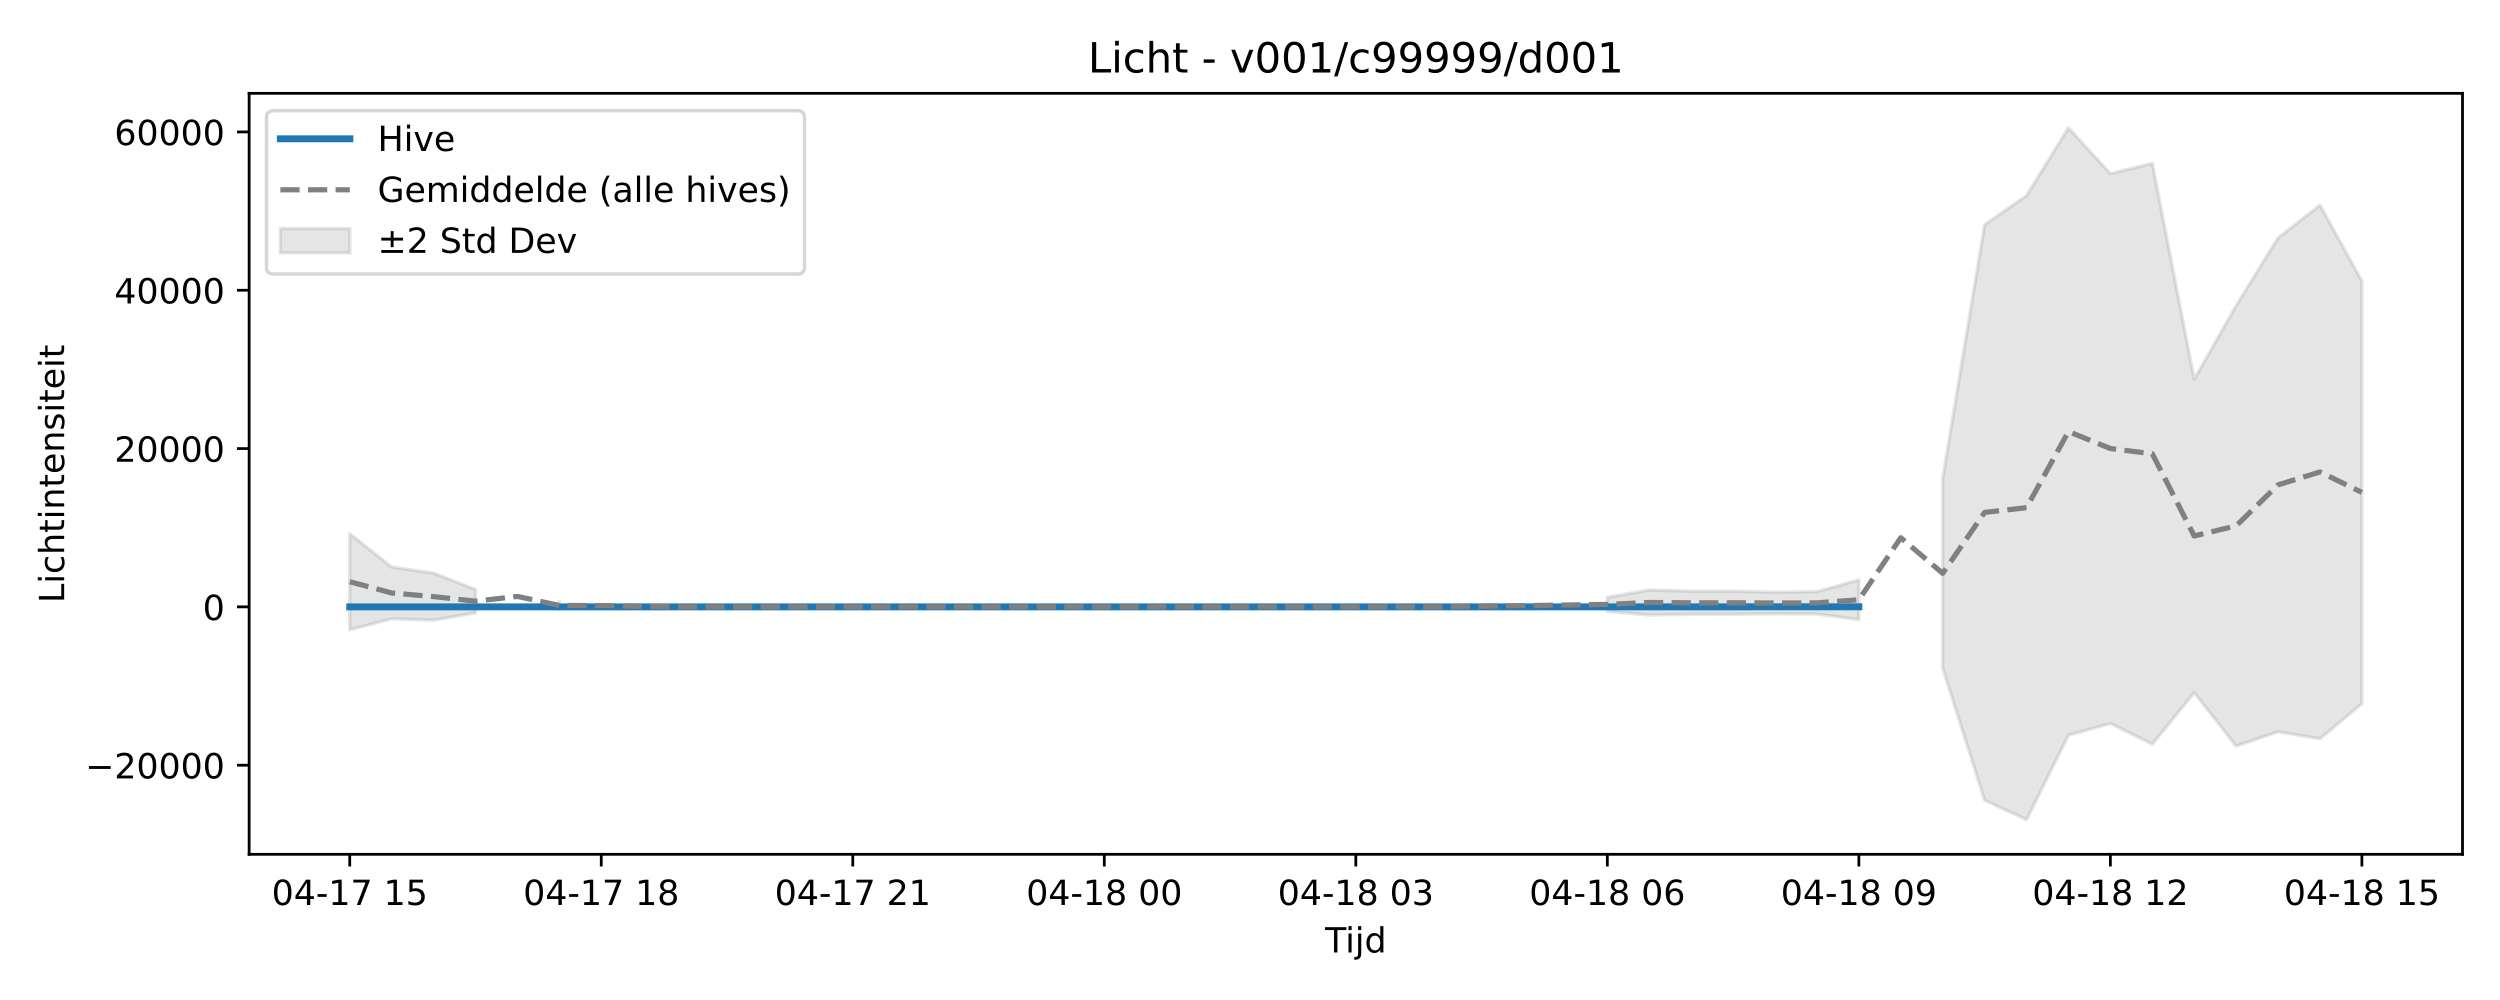
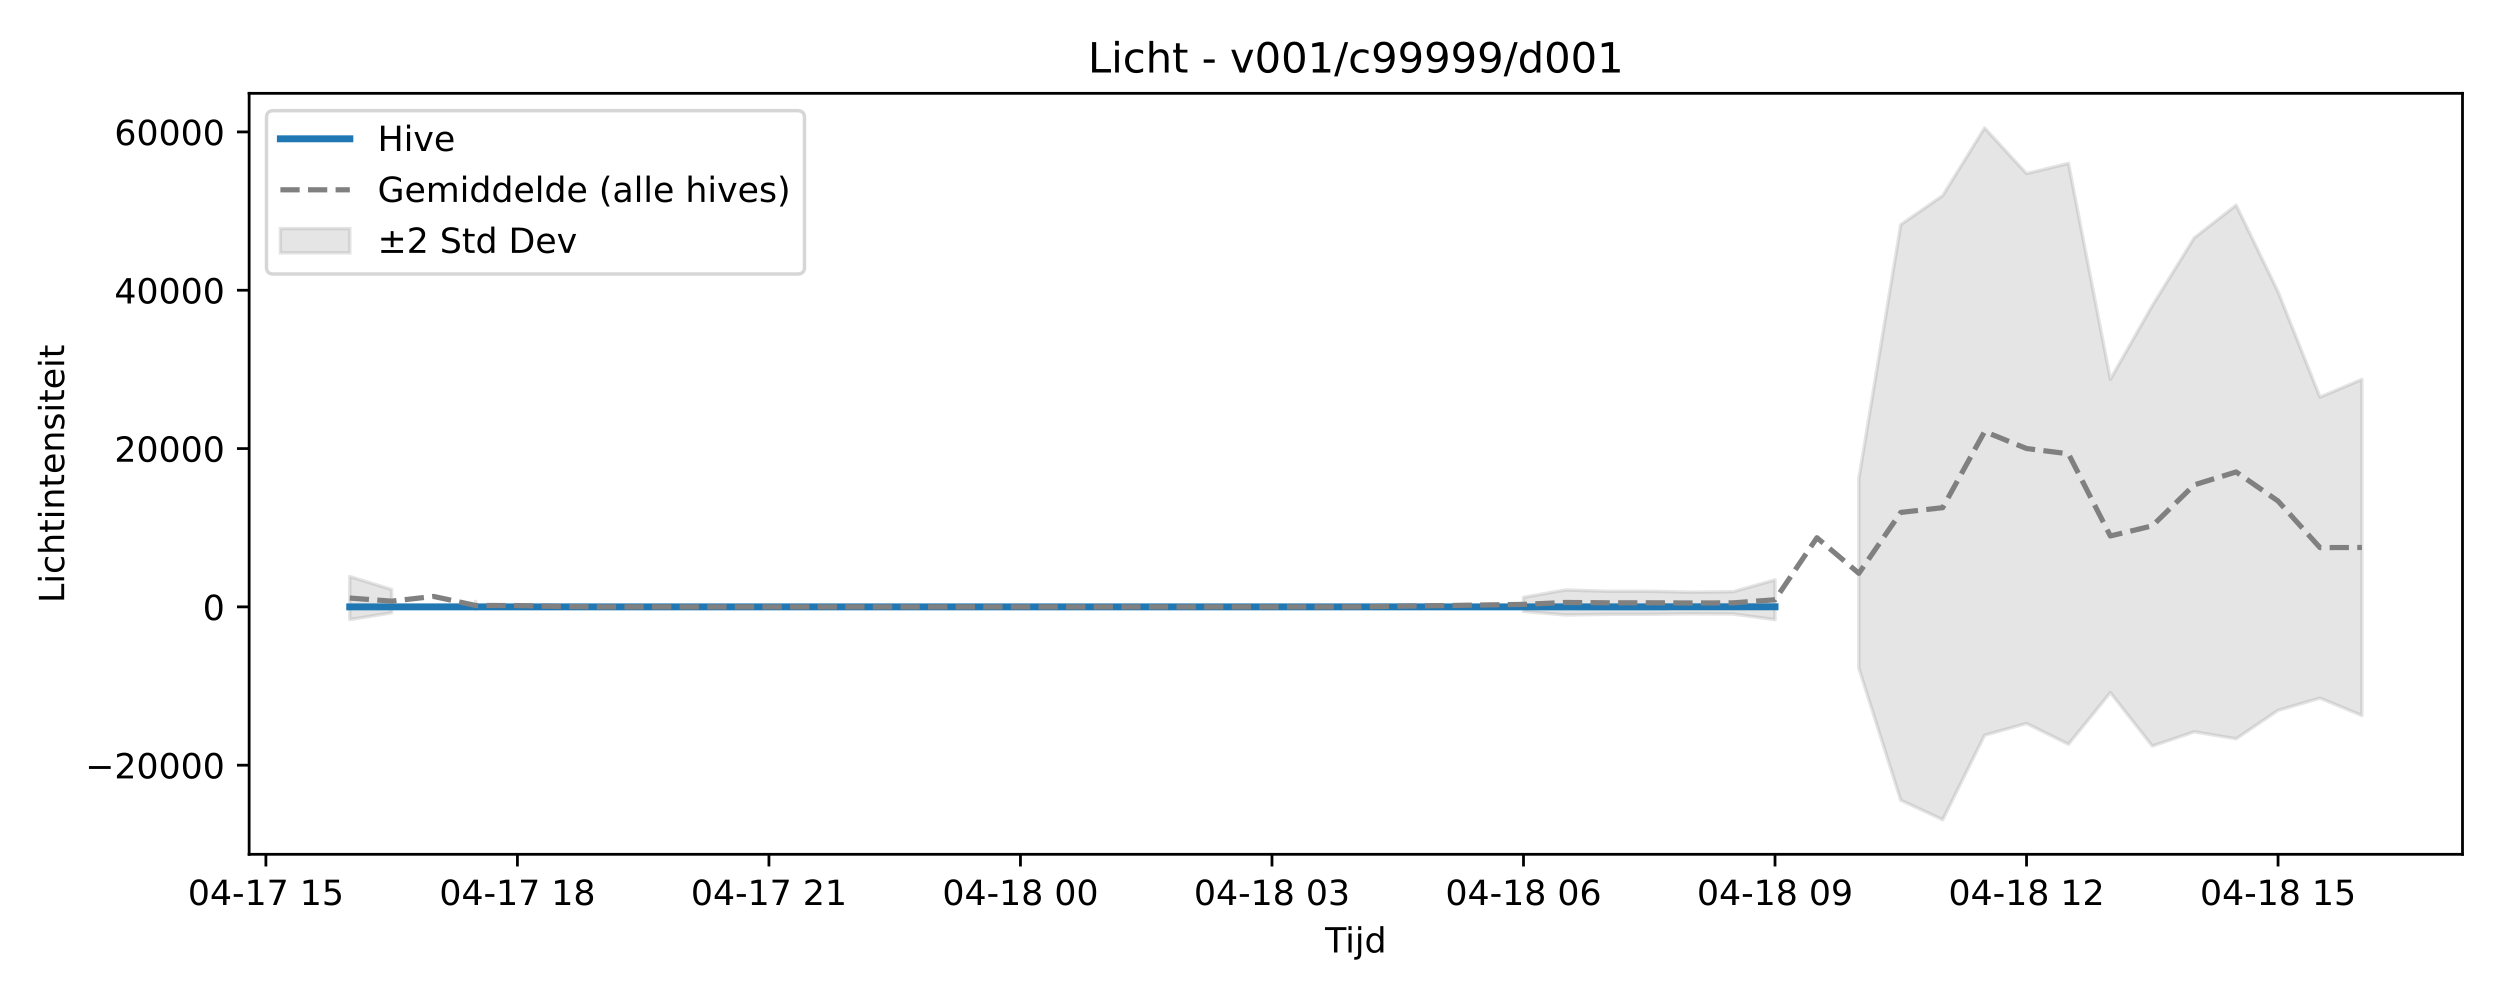
<svg xmlns="http://www.w3.org/2000/svg" xmlns:xlink="http://www.w3.org/1999/xlink" width="720pt" height="288pt" viewBox="0 0 720 288" version="1.1">
  <defs>
    <style type="text/css">*{stroke-linejoin: round; stroke-linecap: butt}</style>
  </defs>
  <g id="figure_1">
    <g id="patch_1">
      <path d="M 0 288  L 720 288  L 720 0  L 0 0  z " style="fill: #ffffff" />
    </g>
    <g id="axes_1">
      <g id="patch_2">
        <path d="M 71.75 246.04  L 709.2 246.04  L 709.2 26.88  L 71.75 26.88  z " style="fill: #ffffff" />
      </g>
      <g id="FillBetweenPolyCollection_1">
-         <path d="M 100.725 153.702  L 100.725 181.369  L 112.798 178.233  L 124.871 178.599  L 136.944 176.489  L 136.944 169.778  L 136.944 169.778  L 124.871 165.044  L 112.798 163.322  L 100.725 153.702  z " clip-path="url(#p01f53bc4ce)" style="fill: #808080; fill-opacity: 0.2; stroke: #808080; stroke-opacity: 0.2" />
-         <path d="M 161.09 173.195  L 161.09 175.537  L 161.09 173.195  L 161.09 173.195  z " clip-path="url(#p01f53bc4ce)" style="fill: #808080; fill-opacity: 0.2; stroke: #808080; stroke-opacity: 0.2" />
-         <path d="M 462.913 172.035  L 462.913 176.091  L 474.985 177.106  L 487.058 176.931  L 499.131 176.919  L 511.204 176.772  L 523.277 176.831  L 535.35 178.453  L 535.35 167.012  L 535.35 167.012  L 523.277 170.414  L 511.204 170.542  L 499.131 170.278  L 487.058 170.277  L 474.985 169.911  L 462.913 172.035  z " clip-path="url(#p01f53bc4ce)" style="fill: #808080; fill-opacity: 0.2; stroke: #808080; stroke-opacity: 0.2" />
-         <path d="M 559.496 137.824  L 559.496 192.416  L 571.569 230.46  L 583.642 236.078  L 595.715 211.731  L 607.788 208.358  L 619.86 214.34  L 631.933 199.48  L 644.006 214.862  L 656.079 210.755  L 668.152 212.764  L 680.225 202.653  L 680.225 80.979  L 680.225 80.979  L 668.152 59.082  L 656.079 68.526  L 644.006 88.028  L 631.933 109.235  L 619.86 47.051  L 607.788 49.99  L 595.715 36.842  L 583.642 56.334  L 571.569 64.697  L 559.496 137.824  z " clip-path="url(#p01f53bc4ce)" style="fill: #808080; fill-opacity: 0.2; stroke: #808080; stroke-opacity: 0.2" />
+         <path d="M 100.725 166.038  L 100.725 178.434  L 112.798 176.489  L 112.798 169.778  L 112.798 169.778  L 100.725 166.038  z " clip-path="url(#pdbd2466d96)" style="fill: #808080; fill-opacity: 0.2; stroke: #808080; stroke-opacity: 0.2" />
+         <path d="M 136.944 173.195  L 136.944 175.537  L 136.944 173.195  L 136.944 173.195  z " clip-path="url(#pdbd2466d96)" style="fill: #808080; fill-opacity: 0.2; stroke: #808080; stroke-opacity: 0.2" />
+         <path d="M 438.767 172.035  L 438.767 176.091  L 450.84 177.106  L 462.913 176.931  L 474.985 176.919  L 487.058 176.772  L 499.131 176.831  L 511.204 178.453  L 511.204 167.012  L 511.204 167.012  L 499.131 170.414  L 487.058 170.542  L 474.985 170.278  L 462.913 170.277  L 450.84 169.911  L 438.767 172.035  z " clip-path="url(#pdbd2466d96)" style="fill: #808080; fill-opacity: 0.2; stroke: #808080; stroke-opacity: 0.2" />
+         <path d="M 535.35 137.824  L 535.35 192.416  L 547.423 230.46  L 559.496 236.078  L 571.569 211.731  L 583.642 208.358  L 595.715 214.34  L 607.788 199.48  L 619.86 214.862  L 631.933 210.755  L 644.006 212.764  L 656.079 204.584  L 668.152 201.062  L 680.225 206.067  L 680.225 109.272  L 680.225 109.272  L 668.152 114.364  L 656.079 84.033  L 644.006 59.082  L 631.933 68.526  L 619.86 88.028  L 607.788 109.235  L 595.715 47.051  L 583.642 49.99  L 571.569 36.842  L 559.496 56.334  L 547.423 64.697  L 535.35 137.824  z " clip-path="url(#pdbd2466d96)" style="fill: #808080; fill-opacity: 0.2; stroke: #808080; stroke-opacity: 0.2" />
      </g>
      <g id="matplotlib.axis_1">
        <g id="xtick_1">
          <g id="line2d_1">
            <defs>
-               <path id="m2e54bab1c3" d="M 0 0  L 0 3.5  " style="stroke: #000000; stroke-width: 0.8" />
-             </defs>
-             <g>
-               <use xlink:href="#m2e54bab1c3" x="100.725" y="246.04" style="stroke: #000000; stroke-width: 0.8" />
+               <path id="m4bdb4b6efe" d="M 0 0  L 0 3.5  " style="stroke: #000000; stroke-width: 0.8" />
+             </defs>
+             <g>
+               <use xlink:href="#m4bdb4b6efe" x="76.579" y="246.04" style="stroke: #000000; stroke-width: 0.8" />
            </g>
          </g>
          <g id="text_1">
-             <g transform="translate(78.24453 260.6384) scale(0.1 -0.1)">
+             <g transform="translate(54.0987 260.6384) scale(0.1 -0.1)">
              <defs>
                <path id="DejaVuSans-30" d="M 2034 4250  Q 1547 4250 1301 3770  Q 1056 3291 1056 2328  Q 1056 1369 1301 889  Q 1547 409 2034 409  Q 2525 409 2770 889  Q 3016 1369 3016 2328  Q 3016 3291 2770 3770  Q 2525 4250 2034 4250  z M 2034 4750  Q 2819 4750 3233 4129  Q 3647 3509 3647 2328  Q 3647 1150 3233 529  Q 2819 -91 2034 -91  Q 1250 -91 836 529  Q 422 1150 422 2328  Q 422 3509 836 4129  Q 1250 4750 2034 4750  z " transform="scale(0.015625)" />
                <path id="DejaVuSans-34" d="M 2419 4116  L 825 1625  L 2419 1625  L 2419 4116  z M 2253 4666  L 3047 4666  L 3047 1625  L 3713 1625  L 3713 1100  L 3047 1100  L 3047 0  L 2419 0  L 2419 1100  L 313 1100  L 313 1709  L 2253 4666  z " transform="scale(0.015625)" />
                <path id="DejaVuSans-2d" d="M 313 2009  L 1997 2009  L 1997 1497  L 313 1497  L 313 2009  z " transform="scale(0.015625)" />
                <path id="DejaVuSans-31" d="M 794 531  L 1825 531  L 1825 4091  L 703 3866  L 703 4441  L 1819 4666  L 2450 4666  L 2450 531  L 3481 531  L 3481 0  L 794 0  L 794 531  z " transform="scale(0.015625)" />
                <path id="DejaVuSans-37" d="M 525 4666  L 3525 4666  L 3525 4397  L 1831 0  L 1172 0  L 2766 4134  L 525 4134  L 525 4666  z " transform="scale(0.015625)" />
                <path id="DejaVuSans-20" transform="scale(0.015625)" />
                <path id="DejaVuSans-35" d="M 691 4666  L 3169 4666  L 3169 4134  L 1269 4134  L 1269 2991  Q 1406 3038 1543 3061  Q 1681 3084 1819 3084  Q 2600 3084 3056 2656  Q 3513 2228 3513 1497  Q 3513 744 3044 326  Q 2575 -91 1722 -91  Q 1428 -91 1123 -41  Q 819 9 494 109  L 494 744  Q 775 591 1075 516  Q 1375 441 1709 441  Q 2250 441 2565 725  Q 2881 1009 2881 1497  Q 2881 1984 2565 2268  Q 2250 2553 1709 2553  Q 1456 2553 1204 2497  Q 953 2441 691 2322  L 691 4666  z " transform="scale(0.015625)" />
              </defs>
              <use xlink:href="#DejaVuSans-30" />
              <use xlink:href="#DejaVuSans-34" transform="translate(63.62305 0)" />
              <use xlink:href="#DejaVuSans-2d" transform="translate(127.2461 0)" />
              <use xlink:href="#DejaVuSans-31" transform="translate(163.3301 0)" />
              <use xlink:href="#DejaVuSans-37" transform="translate(226.9531 0)" />
              <use xlink:href="#DejaVuSans-20" transform="translate(290.5762 0)" />
              <use xlink:href="#DejaVuSans-31" transform="translate(322.3633 0)" />
              <use xlink:href="#DejaVuSans-35" transform="translate(385.9863 0)" />
            </g>
          </g>
        </g>
        <g id="xtick_2">
          <g id="line2d_2">
            <g>
-               <use xlink:href="#m2e54bab1c3" x="173.162" y="246.04" style="stroke: #000000; stroke-width: 0.8" />
+               <use xlink:href="#m4bdb4b6efe" x="149.017" y="246.04" style="stroke: #000000; stroke-width: 0.8" />
            </g>
          </g>
          <g id="text_2">
-             <g transform="translate(150.682 260.6384) scale(0.1 -0.1)">
+             <g transform="translate(126.5362 260.6384) scale(0.1 -0.1)">
              <defs>
                <path id="DejaVuSans-38" d="M 2034 2216  Q 1584 2216 1326 1975  Q 1069 1734 1069 1313  Q 1069 891 1326 650  Q 1584 409 2034 409  Q 2484 409 2743 651  Q 3003 894 3003 1313  Q 3003 1734 2745 1975  Q 2488 2216 2034 2216  z M 1403 2484  Q 997 2584 770 2862  Q 544 3141 544 3541  Q 544 4100 942 4425  Q 1341 4750 2034 4750  Q 2731 4750 3128 4425  Q 3525 4100 3525 3541  Q 3525 3141 3298 2862  Q 3072 2584 2669 2484  Q 3125 2378 3379 2068  Q 3634 1759 3634 1313  Q 3634 634 3220 271  Q 2806 -91 2034 -91  Q 1263 -91 848 271  Q 434 634 434 1313  Q 434 1759 690 2068  Q 947 2378 1403 2484  z M 1172 3481  Q 1172 3119 1398 2916  Q 1625 2713 2034 2713  Q 2441 2713 2670 2916  Q 2900 3119 2900 3481  Q 2900 3844 2670 4047  Q 2441 4250 2034 4250  Q 1625 4250 1398 4047  Q 1172 3844 1172 3481  z " transform="scale(0.015625)" />
              </defs>
              <use xlink:href="#DejaVuSans-30" />
              <use xlink:href="#DejaVuSans-34" transform="translate(63.62305 0)" />
              <use xlink:href="#DejaVuSans-2d" transform="translate(127.2461 0)" />
              <use xlink:href="#DejaVuSans-31" transform="translate(163.3301 0)" />
              <use xlink:href="#DejaVuSans-37" transform="translate(226.9531 0)" />
              <use xlink:href="#DejaVuSans-20" transform="translate(290.5762 0)" />
              <use xlink:href="#DejaVuSans-31" transform="translate(322.3633 0)" />
              <use xlink:href="#DejaVuSans-38" transform="translate(385.9863 0)" />
            </g>
          </g>
        </g>
        <g id="xtick_3">
          <g id="line2d_3">
            <g>
-               <use xlink:href="#m2e54bab1c3" x="245.6" y="246.04" style="stroke: #000000; stroke-width: 0.8" />
+               <use xlink:href="#m4bdb4b6efe" x="221.454" y="246.04" style="stroke: #000000; stroke-width: 0.8" />
            </g>
          </g>
          <g id="text_3">
-             <g transform="translate(223.1195 260.6384) scale(0.1 -0.1)">
+             <g transform="translate(198.9737 260.6384) scale(0.1 -0.1)">
              <defs>
                <path id="DejaVuSans-32" d="M 1228 531  L 3431 531  L 3431 0  L 469 0  L 469 531  Q 828 903 1448 1529  Q 2069 2156 2228 2338  Q 2531 2678 2651 2914  Q 2772 3150 2772 3378  Q 2772 3750 2511 3984  Q 2250 4219 1831 4219  Q 1534 4219 1204 4116  Q 875 4013 500 3803  L 500 4441  Q 881 4594 1212 4672  Q 1544 4750 1819 4750  Q 2544 4750 2975 4387  Q 3406 4025 3406 3419  Q 3406 3131 3298 2873  Q 3191 2616 2906 2266  Q 2828 2175 2409 1742  Q 1991 1309 1228 531  z " transform="scale(0.015625)" />
              </defs>
              <use xlink:href="#DejaVuSans-30" />
              <use xlink:href="#DejaVuSans-34" transform="translate(63.62305 0)" />
              <use xlink:href="#DejaVuSans-2d" transform="translate(127.2461 0)" />
              <use xlink:href="#DejaVuSans-31" transform="translate(163.3301 0)" />
              <use xlink:href="#DejaVuSans-37" transform="translate(226.9531 0)" />
              <use xlink:href="#DejaVuSans-20" transform="translate(290.5762 0)" />
              <use xlink:href="#DejaVuSans-32" transform="translate(322.3633 0)" />
              <use xlink:href="#DejaVuSans-31" transform="translate(385.9863 0)" />
            </g>
          </g>
        </g>
        <g id="xtick_4">
          <g id="line2d_4">
            <g>
-               <use xlink:href="#m2e54bab1c3" x="318.038" y="246.04" style="stroke: #000000; stroke-width: 0.8" />
+               <use xlink:href="#m4bdb4b6efe" x="293.892" y="246.04" style="stroke: #000000; stroke-width: 0.8" />
            </g>
          </g>
          <g id="text_4">
-             <g transform="translate(295.557 260.6384) scale(0.1 -0.1)">
+             <g transform="translate(271.4112 260.6384) scale(0.1 -0.1)">
              <use xlink:href="#DejaVuSans-30" />
              <use xlink:href="#DejaVuSans-34" transform="translate(63.62305 0)" />
              <use xlink:href="#DejaVuSans-2d" transform="translate(127.2461 0)" />
              <use xlink:href="#DejaVuSans-31" transform="translate(163.3301 0)" />
              <use xlink:href="#DejaVuSans-38" transform="translate(226.9531 0)" />
              <use xlink:href="#DejaVuSans-20" transform="translate(290.5762 0)" />
              <use xlink:href="#DejaVuSans-30" transform="translate(322.3633 0)" />
              <use xlink:href="#DejaVuSans-30" transform="translate(385.9863 0)" />
            </g>
          </g>
        </g>
        <g id="xtick_5">
          <g id="line2d_5">
            <g>
-               <use xlink:href="#m2e54bab1c3" x="390.475" y="246.04" style="stroke: #000000; stroke-width: 0.8" />
+               <use xlink:href="#m4bdb4b6efe" x="366.329" y="246.04" style="stroke: #000000; stroke-width: 0.8" />
            </g>
          </g>
          <g id="text_5">
-             <g transform="translate(367.9945 260.6384) scale(0.1 -0.1)">
+             <g transform="translate(343.8487 260.6384) scale(0.1 -0.1)">
              <defs>
                <path id="DejaVuSans-33" d="M 2597 2516  Q 3050 2419 3304 2112  Q 3559 1806 3559 1356  Q 3559 666 3084 287  Q 2609 -91 1734 -91  Q 1441 -91 1130 -33  Q 819 25 488 141  L 488 750  Q 750 597 1062 519  Q 1375 441 1716 441  Q 2309 441 2620 675  Q 2931 909 2931 1356  Q 2931 1769 2642 2001  Q 2353 2234 1838 2234  L 1294 2234  L 1294 2753  L 1863 2753  Q 2328 2753 2575 2939  Q 2822 3125 2822 3475  Q 2822 3834 2567 4026  Q 2313 4219 1838 4219  Q 1578 4219 1281 4162  Q 984 4106 628 3988  L 628 4550  Q 988 4650 1302 4700  Q 1616 4750 1894 4750  Q 2613 4750 3031 4423  Q 3450 4097 3450 3541  Q 3450 3153 3228 2886  Q 3006 2619 2597 2516  z " transform="scale(0.015625)" />
              </defs>
              <use xlink:href="#DejaVuSans-30" />
              <use xlink:href="#DejaVuSans-34" transform="translate(63.62305 0)" />
              <use xlink:href="#DejaVuSans-2d" transform="translate(127.2461 0)" />
              <use xlink:href="#DejaVuSans-31" transform="translate(163.3301 0)" />
              <use xlink:href="#DejaVuSans-38" transform="translate(226.9531 0)" />
              <use xlink:href="#DejaVuSans-20" transform="translate(290.5762 0)" />
              <use xlink:href="#DejaVuSans-30" transform="translate(322.3633 0)" />
              <use xlink:href="#DejaVuSans-33" transform="translate(385.9863 0)" />
            </g>
          </g>
        </g>
        <g id="xtick_6">
          <g id="line2d_6">
            <g>
-               <use xlink:href="#m2e54bab1c3" x="462.913" y="246.04" style="stroke: #000000; stroke-width: 0.8" />
+               <use xlink:href="#m4bdb4b6efe" x="438.767" y="246.04" style="stroke: #000000; stroke-width: 0.8" />
            </g>
          </g>
          <g id="text_6">
-             <g transform="translate(440.432 260.6384) scale(0.1 -0.1)">
+             <g transform="translate(416.2862 260.6384) scale(0.1 -0.1)">
              <defs>
                <path id="DejaVuSans-36" d="M 2113 2584  Q 1688 2584 1439 2293  Q 1191 2003 1191 1497  Q 1191 994 1439 701  Q 1688 409 2113 409  Q 2538 409 2786 701  Q 3034 994 3034 1497  Q 3034 2003 2786 2293  Q 2538 2584 2113 2584  z M 3366 4563  L 3366 3988  Q 3128 4100 2886 4159  Q 2644 4219 2406 4219  Q 1781 4219 1451 3797  Q 1122 3375 1075 2522  Q 1259 2794 1537 2939  Q 1816 3084 2150 3084  Q 2853 3084 3261 2657  Q 3669 2231 3669 1497  Q 3669 778 3244 343  Q 2819 -91 2113 -91  Q 1303 -91 875 529  Q 447 1150 447 2328  Q 447 3434 972 4092  Q 1497 4750 2381 4750  Q 2619 4750 2861 4703  Q 3103 4656 3366 4563  z " transform="scale(0.015625)" />
              </defs>
              <use xlink:href="#DejaVuSans-30" />
              <use xlink:href="#DejaVuSans-34" transform="translate(63.62305 0)" />
              <use xlink:href="#DejaVuSans-2d" transform="translate(127.2461 0)" />
              <use xlink:href="#DejaVuSans-31" transform="translate(163.3301 0)" />
              <use xlink:href="#DejaVuSans-38" transform="translate(226.9531 0)" />
              <use xlink:href="#DejaVuSans-20" transform="translate(290.5762 0)" />
              <use xlink:href="#DejaVuSans-30" transform="translate(322.3633 0)" />
              <use xlink:href="#DejaVuSans-36" transform="translate(385.9863 0)" />
            </g>
          </g>
        </g>
        <g id="xtick_7">
          <g id="line2d_7">
            <g>
-               <use xlink:href="#m2e54bab1c3" x="535.35" y="246.04" style="stroke: #000000; stroke-width: 0.8" />
+               <use xlink:href="#m4bdb4b6efe" x="511.204" y="246.04" style="stroke: #000000; stroke-width: 0.8" />
            </g>
          </g>
          <g id="text_7">
-             <g transform="translate(512.8695 260.6384) scale(0.1 -0.1)">
+             <g transform="translate(488.7237 260.6384) scale(0.1 -0.1)">
              <defs>
                <path id="DejaVuSans-39" d="M 703 97  L 703 672  Q 941 559 1184 500  Q 1428 441 1663 441  Q 2288 441 2617 861  Q 2947 1281 2994 2138  Q 2813 1869 2534 1725  Q 2256 1581 1919 1581  Q 1219 1581 811 2004  Q 403 2428 403 3163  Q 403 3881 828 4315  Q 1253 4750 1959 4750  Q 2769 4750 3195 4129  Q 3622 3509 3622 2328  Q 3622 1225 3098 567  Q 2575 -91 1691 -91  Q 1453 -91 1209 -44  Q 966 3 703 97  z M 1959 2075  Q 2384 2075 2632 2365  Q 2881 2656 2881 3163  Q 2881 3666 2632 3958  Q 2384 4250 1959 4250  Q 1534 4250 1286 3958  Q 1038 3666 1038 3163  Q 1038 2656 1286 2365  Q 1534 2075 1959 2075  z " transform="scale(0.015625)" />
              </defs>
              <use xlink:href="#DejaVuSans-30" />
              <use xlink:href="#DejaVuSans-34" transform="translate(63.62305 0)" />
              <use xlink:href="#DejaVuSans-2d" transform="translate(127.2461 0)" />
              <use xlink:href="#DejaVuSans-31" transform="translate(163.3301 0)" />
              <use xlink:href="#DejaVuSans-38" transform="translate(226.9531 0)" />
              <use xlink:href="#DejaVuSans-20" transform="translate(290.5762 0)" />
              <use xlink:href="#DejaVuSans-30" transform="translate(322.3633 0)" />
              <use xlink:href="#DejaVuSans-39" transform="translate(385.9863 0)" />
            </g>
          </g>
        </g>
        <g id="xtick_8">
          <g id="line2d_8">
            <g>
-               <use xlink:href="#m2e54bab1c3" x="607.788" y="246.04" style="stroke: #000000; stroke-width: 0.8" />
+               <use xlink:href="#m4bdb4b6efe" x="583.642" y="246.04" style="stroke: #000000; stroke-width: 0.8" />
            </g>
          </g>
          <g id="text_8">
-             <g transform="translate(585.307 260.6384) scale(0.1 -0.1)">
+             <g transform="translate(561.1612 260.6384) scale(0.1 -0.1)">
              <use xlink:href="#DejaVuSans-30" />
              <use xlink:href="#DejaVuSans-34" transform="translate(63.62305 0)" />
              <use xlink:href="#DejaVuSans-2d" transform="translate(127.2461 0)" />
              <use xlink:href="#DejaVuSans-31" transform="translate(163.3301 0)" />
              <use xlink:href="#DejaVuSans-38" transform="translate(226.9531 0)" />
              <use xlink:href="#DejaVuSans-20" transform="translate(290.5762 0)" />
              <use xlink:href="#DejaVuSans-31" transform="translate(322.3633 0)" />
              <use xlink:href="#DejaVuSans-32" transform="translate(385.9863 0)" />
            </g>
          </g>
        </g>
        <g id="xtick_9">
          <g id="line2d_9">
            <g>
-               <use xlink:href="#m2e54bab1c3" x="680.225" y="246.04" style="stroke: #000000; stroke-width: 0.8" />
+               <use xlink:href="#m4bdb4b6efe" x="656.079" y="246.04" style="stroke: #000000; stroke-width: 0.8" />
            </g>
          </g>
          <g id="text_9">
-             <g transform="translate(657.7445 260.6384) scale(0.1 -0.1)">
+             <g transform="translate(633.5987 260.6384) scale(0.1 -0.1)">
              <use xlink:href="#DejaVuSans-30" />
              <use xlink:href="#DejaVuSans-34" transform="translate(63.62305 0)" />
              <use xlink:href="#DejaVuSans-2d" transform="translate(127.2461 0)" />
              <use xlink:href="#DejaVuSans-31" transform="translate(163.3301 0)" />
              <use xlink:href="#DejaVuSans-38" transform="translate(226.9531 0)" />
              <use xlink:href="#DejaVuSans-20" transform="translate(290.5762 0)" />
              <use xlink:href="#DejaVuSans-31" transform="translate(322.3633 0)" />
              <use xlink:href="#DejaVuSans-35" transform="translate(385.9863 0)" />
            </g>
          </g>
        </g>
        <g id="text_10">
          <g transform="translate(381.625 274.3166) scale(0.1 -0.1)">
            <defs>
              <path id="DejaVuSans-54" d="M -19 4666  L 3928 4666  L 3928 4134  L 2272 4134  L 2272 0  L 1638 0  L 1638 4134  L -19 4134  L -19 4666  z " transform="scale(0.015625)" />
              <path id="DejaVuSans-69" d="M 603 3500  L 1178 3500  L 1178 0  L 603 0  L 603 3500  z M 603 4863  L 1178 4863  L 1178 4134  L 603 4134  L 603 4863  z " transform="scale(0.015625)" />
              <path id="DejaVuSans-6a" d="M 603 3500  L 1178 3500  L 1178 -63  Q 1178 -731 923 -1031  Q 669 -1331 103 -1331  L -116 -1331  L -116 -844  L 38 -844  Q 366 -844 484 -692  Q 603 -541 603 -63  L 603 3500  z M 603 4863  L 1178 4863  L 1178 4134  L 603 4134  L 603 4863  z " transform="scale(0.015625)" />
              <path id="DejaVuSans-64" d="M 2906 2969  L 2906 4863  L 3481 4863  L 3481 0  L 2906 0  L 2906 525  Q 2725 213 2448 61  Q 2172 -91 1784 -91  Q 1150 -91 751 415  Q 353 922 353 1747  Q 353 2572 751 3078  Q 1150 3584 1784 3584  Q 2172 3584 2448 3432  Q 2725 3281 2906 2969  z M 947 1747  Q 947 1113 1208 752  Q 1469 391 1925 391  Q 2381 391 2643 752  Q 2906 1113 2906 1747  Q 2906 2381 2643 2742  Q 2381 3103 1925 3103  Q 1469 3103 1208 2742  Q 947 2381 947 1747  z " transform="scale(0.015625)" />
            </defs>
            <use xlink:href="#DejaVuSans-54" />
            <use xlink:href="#DejaVuSans-69" transform="translate(57.95898 0)" />
            <use xlink:href="#DejaVuSans-6a" transform="translate(85.74219 0)" />
            <use xlink:href="#DejaVuSans-64" transform="translate(113.5254 0)" />
          </g>
        </g>
      </g>
      <g id="matplotlib.axis_2">
        <g id="ytick_1">
          <g id="line2d_10">
            <defs>
-               <path id="m3f63ac68c3" d="M 0 0  L -3.5 0  " style="stroke: #000000; stroke-width: 0.8" />
-             </defs>
-             <g>
-               <use xlink:href="#m3f63ac68c3" x="71.75" y="220.376" style="stroke: #000000; stroke-width: 0.8" />
+               <path id="m9f491dabfd" d="M 0 0  L -3.5 0  " style="stroke: #000000; stroke-width: 0.8" />
+             </defs>
+             <g>
+               <use xlink:href="#m9f491dabfd" x="71.75" y="220.376" style="stroke: #000000; stroke-width: 0.8" />
            </g>
          </g>
          <g id="text_11">
            <g transform="translate(24.55781 224.1747) scale(0.1 -0.1)">
              <defs>
                <path id="DejaVuSans-2212" d="M 678 2272  L 4684 2272  L 4684 1741  L 678 1741  L 678 2272  z " transform="scale(0.015625)" />
              </defs>
              <use xlink:href="#DejaVuSans-2212" />
              <use xlink:href="#DejaVuSans-32" transform="translate(83.78906 0)" />
              <use xlink:href="#DejaVuSans-30" transform="translate(147.4121 0)" />
              <use xlink:href="#DejaVuSans-30" transform="translate(211.0352 0)" />
              <use xlink:href="#DejaVuSans-30" transform="translate(274.6582 0)" />
              <use xlink:href="#DejaVuSans-30" transform="translate(338.2812 0)" />
            </g>
          </g>
        </g>
        <g id="ytick_2">
          <g id="line2d_11">
            <g>
-               <use xlink:href="#m3f63ac68c3" x="71.75" y="174.78" style="stroke: #000000; stroke-width: 0.8" />
+               <use xlink:href="#m9f491dabfd" x="71.75" y="174.78" style="stroke: #000000; stroke-width: 0.8" />
            </g>
          </g>
          <g id="text_12">
            <g transform="translate(58.3875 178.5794) scale(0.1 -0.1)">
              <use xlink:href="#DejaVuSans-30" />
            </g>
          </g>
        </g>
        <g id="ytick_3">
          <g id="line2d_12">
            <g>
-               <use xlink:href="#m3f63ac68c3" x="71.75" y="129.185" style="stroke: #000000; stroke-width: 0.8" />
+               <use xlink:href="#m9f491dabfd" x="71.75" y="129.185" style="stroke: #000000; stroke-width: 0.8" />
            </g>
          </g>
          <g id="text_13">
            <g transform="translate(32.9375 132.984) scale(0.1 -0.1)">
              <use xlink:href="#DejaVuSans-32" />
              <use xlink:href="#DejaVuSans-30" transform="translate(63.62305 0)" />
              <use xlink:href="#DejaVuSans-30" transform="translate(127.2461 0)" />
              <use xlink:href="#DejaVuSans-30" transform="translate(190.8691 0)" />
              <use xlink:href="#DejaVuSans-30" transform="translate(254.4922 0)" />
            </g>
          </g>
        </g>
        <g id="ytick_4">
          <g id="line2d_13">
            <g>
-               <use xlink:href="#m3f63ac68c3" x="71.75" y="83.589" style="stroke: #000000; stroke-width: 0.8" />
+               <use xlink:href="#m9f491dabfd" x="71.75" y="83.589" style="stroke: #000000; stroke-width: 0.8" />
            </g>
          </g>
          <g id="text_14">
            <g transform="translate(32.9375 87.38863) scale(0.1 -0.1)">
              <use xlink:href="#DejaVuSans-34" />
              <use xlink:href="#DejaVuSans-30" transform="translate(63.62305 0)" />
              <use xlink:href="#DejaVuSans-30" transform="translate(127.2461 0)" />
              <use xlink:href="#DejaVuSans-30" transform="translate(190.8691 0)" />
              <use xlink:href="#DejaVuSans-30" transform="translate(254.4922 0)" />
            </g>
          </g>
        </g>
        <g id="ytick_5">
          <g id="line2d_14">
            <g>
-               <use xlink:href="#m3f63ac68c3" x="71.75" y="37.994" style="stroke: #000000; stroke-width: 0.8" />
+               <use xlink:href="#m9f491dabfd" x="71.75" y="37.994" style="stroke: #000000; stroke-width: 0.8" />
            </g>
          </g>
          <g id="text_15">
            <g transform="translate(32.9375 41.79326) scale(0.1 -0.1)">
              <use xlink:href="#DejaVuSans-36" />
              <use xlink:href="#DejaVuSans-30" transform="translate(63.62305 0)" />
              <use xlink:href="#DejaVuSans-30" transform="translate(127.2461 0)" />
              <use xlink:href="#DejaVuSans-30" transform="translate(190.8691 0)" />
              <use xlink:href="#DejaVuSans-30" transform="translate(254.4922 0)" />
            </g>
          </g>
        </g>
        <g id="text_16">
          <g transform="translate(18.47812 173.6561) rotate(-90) scale(0.1 -0.1)">
            <defs>
              <path id="DejaVuSans-4c" d="M 628 4666  L 1259 4666  L 1259 531  L 3531 531  L 3531 0  L 628 0  L 628 4666  z " transform="scale(0.015625)" />
              <path id="DejaVuSans-63" d="M 3122 3366  L 3122 2828  Q 2878 2963 2633 3030  Q 2388 3097 2138 3097  Q 1578 3097 1268 2742  Q 959 2388 959 1747  Q 959 1106 1268 751  Q 1578 397 2138 397  Q 2388 397 2633 464  Q 2878 531 3122 666  L 3122 134  Q 2881 22 2623 -34  Q 2366 -91 2075 -91  Q 1284 -91 818 406  Q 353 903 353 1747  Q 353 2603 823 3093  Q 1294 3584 2113 3584  Q 2378 3584 2631 3529  Q 2884 3475 3122 3366  z " transform="scale(0.015625)" />
              <path id="DejaVuSans-68" d="M 3513 2113  L 3513 0  L 2938 0  L 2938 2094  Q 2938 2591 2744 2837  Q 2550 3084 2163 3084  Q 1697 3084 1428 2787  Q 1159 2491 1159 1978  L 1159 0  L 581 0  L 581 4863  L 1159 4863  L 1159 2956  Q 1366 3272 1645 3428  Q 1925 3584 2291 3584  Q 2894 3584 3203 3211  Q 3513 2838 3513 2113  z " transform="scale(0.015625)" />
              <path id="DejaVuSans-74" d="M 1172 4494  L 1172 3500  L 2356 3500  L 2356 3053  L 1172 3053  L 1172 1153  Q 1172 725 1289 603  Q 1406 481 1766 481  L 2356 481  L 2356 0  L 1766 0  Q 1100 0 847 248  Q 594 497 594 1153  L 594 3053  L 172 3053  L 172 3500  L 594 3500  L 594 4494  L 1172 4494  z " transform="scale(0.015625)" />
              <path id="DejaVuSans-6e" d="M 3513 2113  L 3513 0  L 2938 0  L 2938 2094  Q 2938 2591 2744 2837  Q 2550 3084 2163 3084  Q 1697 3084 1428 2787  Q 1159 2491 1159 1978  L 1159 0  L 581 0  L 581 3500  L 1159 3500  L 1159 2956  Q 1366 3272 1645 3428  Q 1925 3584 2291 3584  Q 2894 3584 3203 3211  Q 3513 2838 3513 2113  z " transform="scale(0.015625)" />
              <path id="DejaVuSans-65" d="M 3597 1894  L 3597 1613  L 953 1613  Q 991 1019 1311 708  Q 1631 397 2203 397  Q 2534 397 2845 478  Q 3156 559 3463 722  L 3463 178  Q 3153 47 2828 -22  Q 2503 -91 2169 -91  Q 1331 -91 842 396  Q 353 884 353 1716  Q 353 2575 817 3079  Q 1281 3584 2069 3584  Q 2775 3584 3186 3129  Q 3597 2675 3597 1894  z M 3022 2063  Q 3016 2534 2758 2815  Q 2500 3097 2075 3097  Q 1594 3097 1305 2825  Q 1016 2553 972 2059  L 3022 2063  z " transform="scale(0.015625)" />
              <path id="DejaVuSans-73" d="M 2834 3397  L 2834 2853  Q 2591 2978 2328 3040  Q 2066 3103 1784 3103  Q 1356 3103 1142 2972  Q 928 2841 928 2578  Q 928 2378 1081 2264  Q 1234 2150 1697 2047  L 1894 2003  Q 2506 1872 2764 1633  Q 3022 1394 3022 966  Q 3022 478 2636 193  Q 2250 -91 1575 -91  Q 1294 -91 989 -36  Q 684 19 347 128  L 347 722  Q 666 556 975 473  Q 1284 391 1588 391  Q 1994 391 2212 530  Q 2431 669 2431 922  Q 2431 1156 2273 1281  Q 2116 1406 1581 1522  L 1381 1569  Q 847 1681 609 1914  Q 372 2147 372 2553  Q 372 3047 722 3315  Q 1072 3584 1716 3584  Q 2034 3584 2315 3537  Q 2597 3491 2834 3397  z " transform="scale(0.015625)" />
            </defs>
            <use xlink:href="#DejaVuSans-4c" />
            <use xlink:href="#DejaVuSans-69" transform="translate(55.71289 0)" />
            <use xlink:href="#DejaVuSans-63" transform="translate(83.49609 0)" />
            <use xlink:href="#DejaVuSans-68" transform="translate(138.4766 0)" />
            <use xlink:href="#DejaVuSans-74" transform="translate(201.8555 0)" />
            <use xlink:href="#DejaVuSans-69" transform="translate(241.0645 0)" />
            <use xlink:href="#DejaVuSans-6e" transform="translate(268.8477 0)" />
            <use xlink:href="#DejaVuSans-74" transform="translate(332.2266 0)" />
            <use xlink:href="#DejaVuSans-65" transform="translate(371.4355 0)" />
            <use xlink:href="#DejaVuSans-6e" transform="translate(432.959 0)" />
            <use xlink:href="#DejaVuSans-73" transform="translate(496.3379 0)" />
            <use xlink:href="#DejaVuSans-69" transform="translate(548.4375 0)" />
            <use xlink:href="#DejaVuSans-74" transform="translate(576.2207 0)" />
            <use xlink:href="#DejaVuSans-65" transform="translate(615.4297 0)" />
            <use xlink:href="#DejaVuSans-69" transform="translate(676.9531 0)" />
            <use xlink:href="#DejaVuSans-74" transform="translate(704.7363 0)" />
          </g>
        </g>
      </g>
      <g id="line2d_15">
-         <path d="M 100.725 174.778  L 112.798 174.778  L 124.871 174.78  L 136.944 174.78  L 161.09 174.78  L 462.913 174.78  L 474.985 174.78  L 487.058 174.78  L 499.131 174.773  L 511.204 174.758  L 523.277 174.756  L 535.35 174.755  " clip-path="url(#p01f53bc4ce)" style="fill: none; stroke: #1f77b4; stroke-width: 2; stroke-linecap: square" />
+         <path d="M 100.725 174.78  L 112.798 174.78  L 136.944 174.78  L 438.767 174.78  L 450.84 174.78  L 462.913 174.78  L 474.985 174.773  L 487.058 174.758  L 499.131 174.756  L 511.204 174.755  " clip-path="url(#pdbd2466d96)" style="fill: none; stroke: #1f77b4; stroke-width: 2; stroke-linecap: square" />
      </g>
      <g id="line2d_16">
-         <path d="M 100.725 167.536  L 112.798 170.777  L 124.871 171.821  L 136.944 173.134  L 149.017 171.774  L 161.09 174.366  L 173.162 174.403  L 185.235 174.66  L 197.308 174.775  L 209.381 174.78  L 221.454 174.78  L 233.527 174.78  L 245.6 174.78  L 257.673 174.78  L 269.746 174.78  L 281.819 174.78  L 293.892 174.78  L 305.965 174.78  L 318.038 174.78  L 330.11 174.78  L 342.183 174.78  L 354.256 174.78  L 366.329 174.78  L 378.402 174.78  L 390.475 174.78  L 402.548 174.78  L 414.621 174.78  L 462.913 174.063  L 474.985 173.508  L 487.058 173.604  L 499.131 173.598  L 511.204 173.657  L 523.277 173.622  L 535.35 172.733  L 547.423 154.871  L 559.496 165.12  L 571.569 147.578  L 583.642 146.206  L 595.715 124.286  L 607.788 129.174  L 619.86 130.696  L 631.933 154.358  L 644.006 151.445  L 656.079 139.64  L 668.152 135.923  L 680.225 141.816  " clip-path="url(#p01f53bc4ce)" style="fill: none; stroke-dasharray: 5.55,2.4; stroke-dashoffset: 0; stroke: #808080; stroke-width: 1.5" />
+         <path d="M 100.725 172.236  L 112.798 173.134  L 124.871 171.774  L 136.944 174.366  L 149.017 174.403  L 161.09 174.66  L 173.162 174.775  L 185.235 174.78  L 197.308 174.78  L 209.381 174.78  L 221.454 174.78  L 233.527 174.78  L 245.6 174.78  L 257.673 174.78  L 269.746 174.78  L 281.819 174.78  L 293.892 174.78  L 305.965 174.78  L 318.038 174.78  L 330.11 174.78  L 342.183 174.78  L 354.256 174.78  L 366.329 174.78  L 378.402 174.78  L 390.475 174.78  L 438.767 174.063  L 450.84 173.508  L 462.913 173.604  L 474.985 173.598  L 487.058 173.657  L 499.131 173.622  L 511.204 172.733  L 523.277 154.871  L 535.35 165.12  L 547.423 147.578  L 559.496 146.206  L 571.569 124.286  L 583.642 129.174  L 595.715 130.696  L 607.788 154.358  L 619.86 151.445  L 631.933 139.64  L 644.006 135.923  L 656.079 144.309  L 668.152 157.713  L 680.225 157.669  " clip-path="url(#pdbd2466d96)" style="fill: none; stroke-dasharray: 5.55,2.4; stroke-dashoffset: 0; stroke: #808080; stroke-width: 1.5" />
      </g>
      <g id="patch_3">
        <path d="M 71.75 246.04  L 71.75 26.88  " style="fill: none; stroke: #000000; stroke-width: 0.8; stroke-linejoin: miter; stroke-linecap: square" />
      </g>
      <g id="patch_4">
        <path d="M 709.2 246.04  L 709.2 26.88  " style="fill: none; stroke: #000000; stroke-width: 0.8; stroke-linejoin: miter; stroke-linecap: square" />
      </g>
      <g id="patch_5">
        <path d="M 71.75 246.04  L 709.2 246.04  " style="fill: none; stroke: #000000; stroke-width: 0.8; stroke-linejoin: miter; stroke-linecap: square" />
      </g>
      <g id="patch_6">
        <path d="M 71.75 26.88  L 709.2 26.88  " style="fill: none; stroke: #000000; stroke-width: 0.8; stroke-linejoin: miter; stroke-linecap: square" />
      </g>
      <g id="text_17">
        <g transform="translate(313.3384 20.88) scale(0.12 -0.12)">
          <defs>
            <path id="DejaVuSans-76" d="M 191 3500  L 800 3500  L 1894 563  L 2988 3500  L 3597 3500  L 2284 0  L 1503 0  L 191 3500  z " transform="scale(0.015625)" />
            <path id="DejaVuSans-2f" d="M 1625 4666  L 2156 4666  L 531 -594  L 0 -594  L 1625 4666  z " transform="scale(0.015625)" />
          </defs>
          <use xlink:href="#DejaVuSans-4c" />
          <use xlink:href="#DejaVuSans-69" transform="translate(55.71289 0)" />
          <use xlink:href="#DejaVuSans-63" transform="translate(83.49609 0)" />
          <use xlink:href="#DejaVuSans-68" transform="translate(138.4766 0)" />
          <use xlink:href="#DejaVuSans-74" transform="translate(201.8555 0)" />
          <use xlink:href="#DejaVuSans-20" transform="translate(241.0645 0)" />
          <use xlink:href="#DejaVuSans-2d" transform="translate(272.8516 0)" />
          <use xlink:href="#DejaVuSans-20" transform="translate(308.9355 0)" />
          <use xlink:href="#DejaVuSans-76" transform="translate(340.7227 0)" />
          <use xlink:href="#DejaVuSans-30" transform="translate(399.9023 0)" />
          <use xlink:href="#DejaVuSans-30" transform="translate(463.5254 0)" />
          <use xlink:href="#DejaVuSans-31" transform="translate(527.1484 0)" />
          <use xlink:href="#DejaVuSans-2f" transform="translate(590.7715 0)" />
          <use xlink:href="#DejaVuSans-63" transform="translate(624.4629 0)" />
          <use xlink:href="#DejaVuSans-39" transform="translate(679.4434 0)" />
          <use xlink:href="#DejaVuSans-39" transform="translate(743.0664 0)" />
          <use xlink:href="#DejaVuSans-39" transform="translate(806.6895 0)" />
          <use xlink:href="#DejaVuSans-39" transform="translate(870.3125 0)" />
          <use xlink:href="#DejaVuSans-39" transform="translate(933.9355 0)" />
          <use xlink:href="#DejaVuSans-2f" transform="translate(997.5586 0)" />
          <use xlink:href="#DejaVuSans-64" transform="translate(1031.25 0)" />
          <use xlink:href="#DejaVuSans-30" transform="translate(1094.727 0)" />
          <use xlink:href="#DejaVuSans-30" transform="translate(1158.35 0)" />
          <use xlink:href="#DejaVuSans-31" transform="translate(1221.973 0)" />
        </g>
      </g>
      <g id="legend_1">
        <g id="patch_7">
          <path d="M 78.75 78.914  L 229.694 78.914  Q 231.694 78.914 231.694 76.914  L 231.694 33.88  Q 231.694 31.88 229.694 31.88  L 78.75 31.88  Q 76.75 31.88 76.75 33.88  L 76.75 76.914  Q 76.75 78.914 78.75 78.914  z " style="fill: #ffffff; opacity: 0.8; stroke: #cccccc; stroke-linejoin: miter" />
        </g>
        <g id="line2d_17">
          <path d="M 80.75 39.978  L 90.75 39.978  L 100.75 39.978  " style="fill: none; stroke: #1f77b4; stroke-width: 2; stroke-linecap: square" />
        </g>
        <g id="text_18">
          <g transform="translate(108.75 43.47844) scale(0.1 -0.1)">
            <defs>
              <path id="DejaVuSans-48" d="M 628 4666  L 1259 4666  L 1259 2753  L 3553 2753  L 3553 4666  L 4184 4666  L 4184 0  L 3553 0  L 3553 2222  L 1259 2222  L 1259 0  L 628 0  L 628 4666  z " transform="scale(0.015625)" />
            </defs>
            <use xlink:href="#DejaVuSans-48" />
            <use xlink:href="#DejaVuSans-69" transform="translate(75.19531 0)" />
            <use xlink:href="#DejaVuSans-76" transform="translate(102.9785 0)" />
            <use xlink:href="#DejaVuSans-65" transform="translate(162.1582 0)" />
          </g>
        </g>
        <g id="line2d_18">
          <path d="M 80.75 54.657  L 90.75 54.657  L 100.75 54.657  " style="fill: none; stroke-dasharray: 5.55,2.4; stroke-dashoffset: 0; stroke: #808080; stroke-width: 1.5" />
        </g>
        <g id="text_19">
          <g transform="translate(108.75 58.15656) scale(0.1 -0.1)">
            <defs>
              <path id="DejaVuSans-47" d="M 3809 666  L 3809 1919  L 2778 1919  L 2778 2438  L 4434 2438  L 4434 434  Q 4069 175 3628 42  Q 3188 -91 2688 -91  Q 1594 -91 976 548  Q 359 1188 359 2328  Q 359 3472 976 4111  Q 1594 4750 2688 4750  Q 3144 4750 3555 4637  Q 3966 4525 4313 4306  L 4313 3634  Q 3963 3931 3569 4081  Q 3175 4231 2741 4231  Q 1884 4231 1454 3753  Q 1025 3275 1025 2328  Q 1025 1384 1454 906  Q 1884 428 2741 428  Q 3075 428 3337 486  Q 3600 544 3809 666  z " transform="scale(0.015625)" />
              <path id="DejaVuSans-6d" d="M 3328 2828  Q 3544 3216 3844 3400  Q 4144 3584 4550 3584  Q 5097 3584 5394 3201  Q 5691 2819 5691 2113  L 5691 0  L 5113 0  L 5113 2094  Q 5113 2597 4934 2840  Q 4756 3084 4391 3084  Q 3944 3084 3684 2787  Q 3425 2491 3425 1978  L 3425 0  L 2847 0  L 2847 2094  Q 2847 2600 2669 2842  Q 2491 3084 2119 3084  Q 1678 3084 1418 2786  Q 1159 2488 1159 1978  L 1159 0  L 581 0  L 581 3500  L 1159 3500  L 1159 2956  Q 1356 3278 1631 3431  Q 1906 3584 2284 3584  Q 2666 3584 2933 3390  Q 3200 3197 3328 2828  z " transform="scale(0.015625)" />
              <path id="DejaVuSans-6c" d="M 603 4863  L 1178 4863  L 1178 0  L 603 0  L 603 4863  z " transform="scale(0.015625)" />
              <path id="DejaVuSans-28" d="M 1984 4856  Q 1566 4138 1362 3434  Q 1159 2731 1159 2009  Q 1159 1288 1364 580  Q 1569 -128 1984 -844  L 1484 -844  Q 1016 -109 783 600  Q 550 1309 550 2009  Q 550 2706 781 3412  Q 1013 4119 1484 4856  L 1984 4856  z " transform="scale(0.015625)" />
              <path id="DejaVuSans-61" d="M 2194 1759  Q 1497 1759 1228 1600  Q 959 1441 959 1056  Q 959 750 1161 570  Q 1363 391 1709 391  Q 2188 391 2477 730  Q 2766 1069 2766 1631  L 2766 1759  L 2194 1759  z M 3341 1997  L 3341 0  L 2766 0  L 2766 531  Q 2569 213 2275 61  Q 1981 -91 1556 -91  Q 1019 -91 701 211  Q 384 513 384 1019  Q 384 1609 779 1909  Q 1175 2209 1959 2209  L 2766 2209  L 2766 2266  Q 2766 2663 2505 2880  Q 2244 3097 1772 3097  Q 1472 3097 1187 3025  Q 903 2953 641 2809  L 641 3341  Q 956 3463 1253 3523  Q 1550 3584 1831 3584  Q 2591 3584 2966 3190  Q 3341 2797 3341 1997  z " transform="scale(0.015625)" />
              <path id="DejaVuSans-29" d="M 513 4856  L 1013 4856  Q 1481 4119 1714 3412  Q 1947 2706 1947 2009  Q 1947 1309 1714 600  Q 1481 -109 1013 -844  L 513 -844  Q 928 -128 1133 580  Q 1338 1288 1338 2009  Q 1338 2731 1133 3434  Q 928 4138 513 4856  z " transform="scale(0.015625)" />
            </defs>
            <use xlink:href="#DejaVuSans-47" />
            <use xlink:href="#DejaVuSans-65" transform="translate(77.49023 0)" />
            <use xlink:href="#DejaVuSans-6d" transform="translate(139.0137 0)" />
            <use xlink:href="#DejaVuSans-69" transform="translate(236.4258 0)" />
            <use xlink:href="#DejaVuSans-64" transform="translate(264.209 0)" />
            <use xlink:href="#DejaVuSans-64" transform="translate(327.6855 0)" />
            <use xlink:href="#DejaVuSans-65" transform="translate(391.1621 0)" />
            <use xlink:href="#DejaVuSans-6c" transform="translate(452.6855 0)" />
            <use xlink:href="#DejaVuSans-64" transform="translate(480.4688 0)" />
            <use xlink:href="#DejaVuSans-65" transform="translate(543.9453 0)" />
            <use xlink:href="#DejaVuSans-20" transform="translate(605.4688 0)" />
            <use xlink:href="#DejaVuSans-28" transform="translate(637.2559 0)" />
            <use xlink:href="#DejaVuSans-61" transform="translate(676.2695 0)" />
            <use xlink:href="#DejaVuSans-6c" transform="translate(737.5488 0)" />
            <use xlink:href="#DejaVuSans-6c" transform="translate(765.332 0)" />
            <use xlink:href="#DejaVuSans-65" transform="translate(793.1152 0)" />
            <use xlink:href="#DejaVuSans-20" transform="translate(854.6387 0)" />
            <use xlink:href="#DejaVuSans-68" transform="translate(886.4258 0)" />
            <use xlink:href="#DejaVuSans-69" transform="translate(949.8047 0)" />
            <use xlink:href="#DejaVuSans-76" transform="translate(977.5879 0)" />
            <use xlink:href="#DejaVuSans-65" transform="translate(1036.768 0)" />
            <use xlink:href="#DejaVuSans-73" transform="translate(1098.291 0)" />
            <use xlink:href="#DejaVuSans-29" transform="translate(1150.391 0)" />
          </g>
        </g>
        <g id="patch_8">
          <path d="M 80.75 72.835  L 100.75 72.835  L 100.75 65.835  L 80.75 65.835  z " style="fill: #808080; fill-opacity: 0.2; stroke: #808080; stroke-opacity: 0.2; stroke-linejoin: miter" />
        </g>
        <g id="text_20">
          <g transform="translate(108.75 72.83469) scale(0.1 -0.1)">
            <defs>
              <path id="DejaVuSans-b1" d="M 2944 4013  L 2944 2803  L 4684 2803  L 4684 2272  L 2944 2272  L 2944 1063  L 2419 1063  L 2419 2272  L 678 2272  L 678 2803  L 2419 2803  L 2419 4013  L 2944 4013  z M 678 531  L 4684 531  L 4684 0  L 678 0  L 678 531  z " transform="scale(0.015625)" />
              <path id="DejaVuSans-53" d="M 3425 4513  L 3425 3897  Q 3066 4069 2747 4153  Q 2428 4238 2131 4238  Q 1616 4238 1336 4038  Q 1056 3838 1056 3469  Q 1056 3159 1242 3001  Q 1428 2844 1947 2747  L 2328 2669  Q 3034 2534 3370 2195  Q 3706 1856 3706 1288  Q 3706 609 3251 259  Q 2797 -91 1919 -91  Q 1588 -91 1214 -16  Q 841 59 441 206  L 441 856  Q 825 641 1194 531  Q 1563 422 1919 422  Q 2459 422 2753 634  Q 3047 847 3047 1241  Q 3047 1584 2836 1778  Q 2625 1972 2144 2069  L 1759 2144  Q 1053 2284 737 2584  Q 422 2884 422 3419  Q 422 4038 858 4394  Q 1294 4750 2059 4750  Q 2388 4750 2728 4690  Q 3069 4631 3425 4513  z " transform="scale(0.015625)" />
              <path id="DejaVuSans-44" d="M 1259 4147  L 1259 519  L 2022 519  Q 2988 519 3436 956  Q 3884 1394 3884 2338  Q 3884 3275 3436 3711  Q 2988 4147 2022 4147  L 1259 4147  z M 628 4666  L 1925 4666  Q 3281 4666 3915 4102  Q 4550 3538 4550 2338  Q 4550 1131 3912 565  Q 3275 0 1925 0  L 628 0  L 628 4666  z " transform="scale(0.015625)" />
            </defs>
            <use xlink:href="#DejaVuSans-b1" />
            <use xlink:href="#DejaVuSans-32" transform="translate(83.78906 0)" />
            <use xlink:href="#DejaVuSans-20" transform="translate(147.4121 0)" />
            <use xlink:href="#DejaVuSans-53" transform="translate(179.1992 0)" />
            <use xlink:href="#DejaVuSans-74" transform="translate(242.6758 0)" />
            <use xlink:href="#DejaVuSans-64" transform="translate(281.8848 0)" />
            <use xlink:href="#DejaVuSans-20" transform="translate(345.3613 0)" />
            <use xlink:href="#DejaVuSans-44" transform="translate(377.1484 0)" />
            <use xlink:href="#DejaVuSans-65" transform="translate(454.1504 0)" />
            <use xlink:href="#DejaVuSans-76" transform="translate(515.6738 0)" />
          </g>
        </g>
      </g>
    </g>
  </g>
  <defs>
-     <clipPath id="p01f53bc4ce">
+     <clipPath id="pdbd2466d96">
      <rect x="71.75" y="26.88" width="637.45" height="219.16" />
    </clipPath>
  </defs>
</svg>
